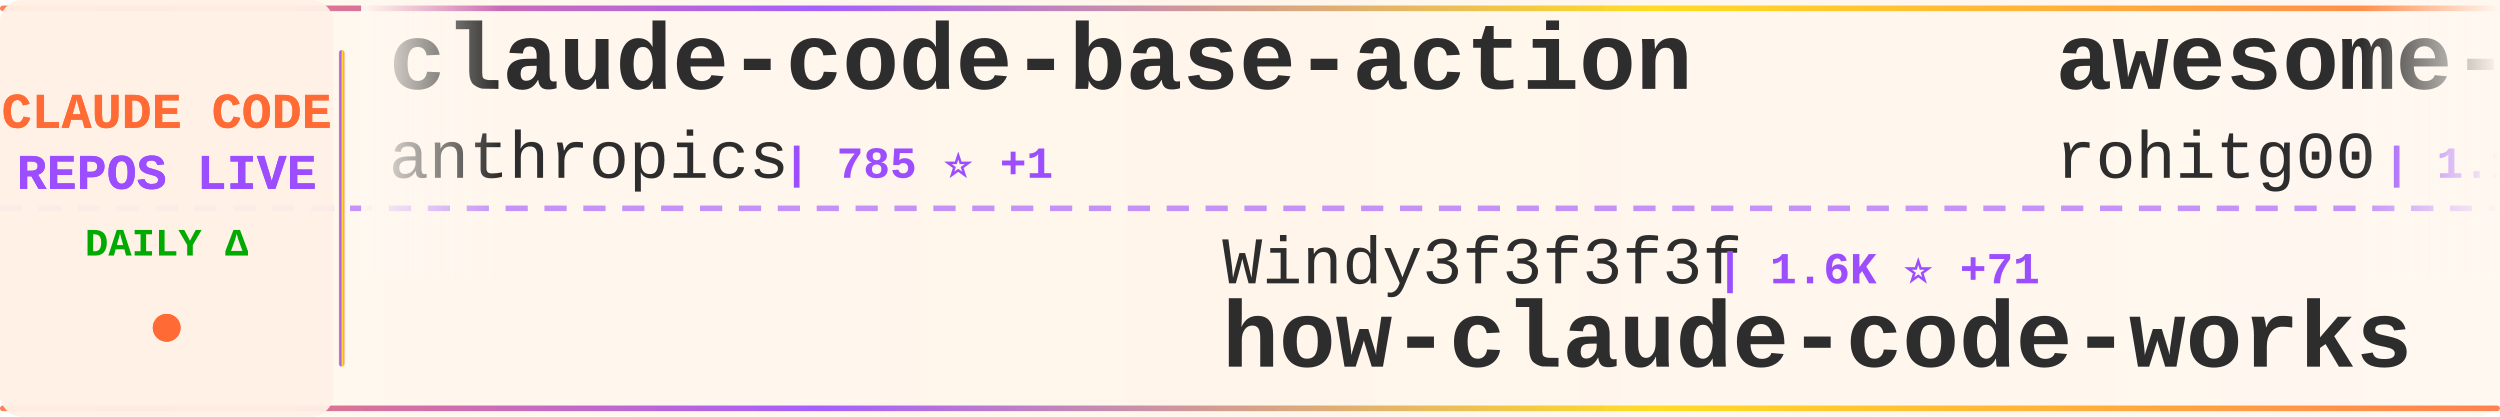
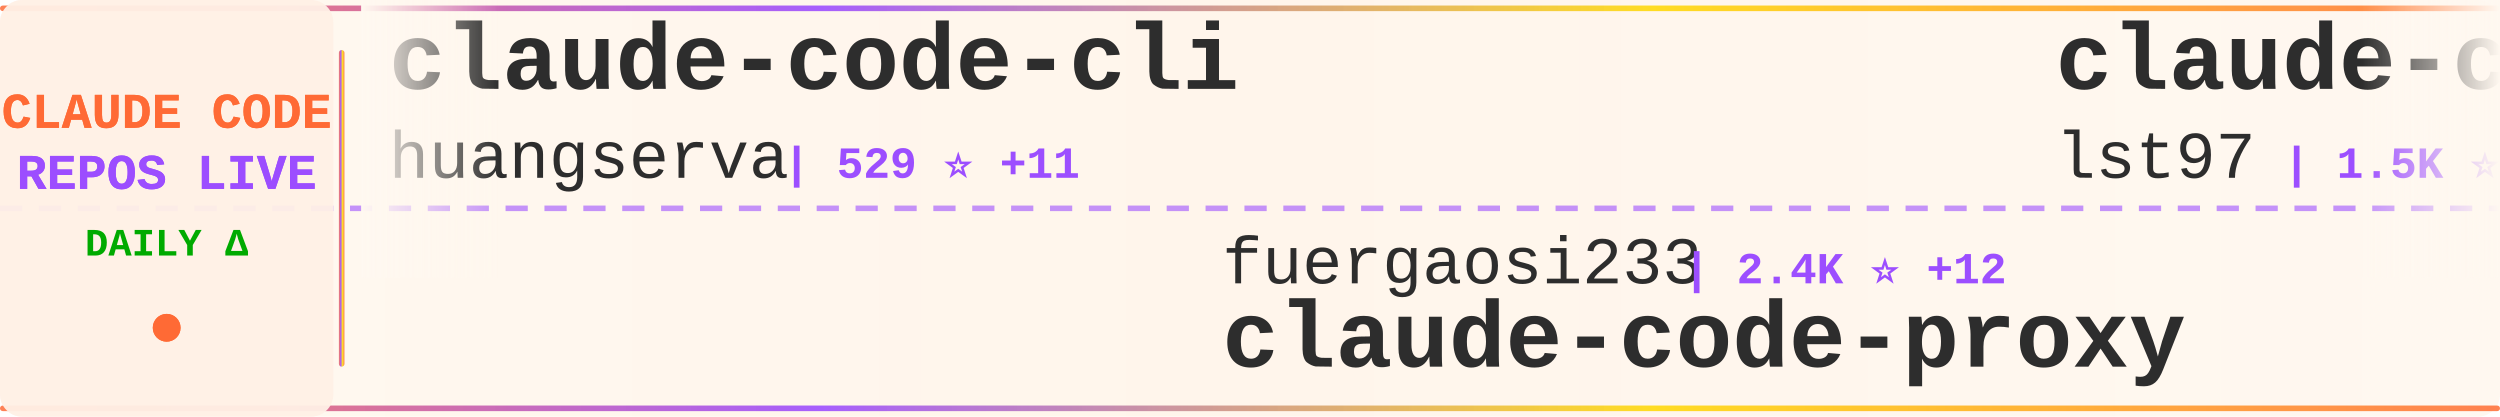
<svg xmlns="http://www.w3.org/2000/svg" width="900" height="150">
  <defs>
    <linearGradient id="tickerBg" x1="0%" y1="0%" x2="100%" y2="0%">
      <stop offset="0%" style="stop-color:#fff8f0;stop-opacity:0.98" />
      <stop offset="50%" style="stop-color:#fff5eb;stop-opacity:1" />
      <stop offset="100%" style="stop-color:#fff8f0;stop-opacity:0.98" />
    </linearGradient>
    <linearGradient id="borderGrad" x1="0%" y1="0%" x2="100%" y2="0%">
      <stop offset="0%" style="stop-color:#FF6B35;stop-opacity:0.85">
        <animate attributeName="stop-opacity" values="0.85;1;0.85" dur="2s" repeatCount="indefinite" />
      </stop>
      <stop offset="33%" style="stop-color:#9C4EFF;stop-opacity:0.9">
        <animate attributeName="stop-opacity" values="0.9;1;0.9" dur="2.2s" repeatCount="indefinite" />
      </stop>
      <stop offset="66%" style="stop-color:#FFD700;stop-opacity:0.85">
        <animate attributeName="stop-opacity" values="0.85;1;0.85" dur="1.8s" repeatCount="indefinite" />
      </stop>
      <stop offset="100%" style="stop-color:#FF6B35;stop-opacity:0.85">
        <animate attributeName="stop-opacity" values="0.85;1;0.85" dur="2s" repeatCount="indefinite" />
      </stop>
    </linearGradient>
    <filter id="textGlow">
      <feGaussianBlur stdDeviation="0.15" result="coloredBlur" />
      <feMerge>
        <feMergeNode in="coloredBlur" />
        <feMergeNode in="SourceGraphic" />
      </feMerge>
    </filter>
    <filter id="metricGlow">
      <feGaussianBlur stdDeviation="0.2" result="coloredBlur" />
      <feMerge>
        <feMergeNode in="coloredBlur" />
        <feMergeNode in="SourceGraphic" />
      </feMerge>
    </filter>
    <linearGradient id="leftFade" x1="0%" y1="0%" x2="100%" y2="0%">
      <stop offset="0%" style="stop-color:#fff8f0;stop-opacity:1" />
      <stop offset="100%" style="stop-color:#fff8f0;stop-opacity:0" />
    </linearGradient>
    <linearGradient id="rightFade" x1="0%" y1="0%" x2="100%" y2="0%">
      <stop offset="0%" style="stop-color:#fff8f0;stop-opacity:0" />
      <stop offset="100%" style="stop-color:#fff8f0;stop-opacity:1" />
    </linearGradient>
  </defs>
  <rect width="900" height="150" fill="url(#tickerBg)" rx="8" />
  <rect x="0" y="2" width="900" height="2" fill="url(#borderGrad)" rx="1" />
  <rect x="0" y="146" width="900" height="2" fill="url(#borderGrad)" rx="1" />
  <line x1="0" y1="75" x2="900" y2="75" stroke="#9C4EFF" stroke-width="2" stroke-dasharray="8 6" opacity="0.6" />
  <rect x="0" y="0" width="120" height="150" fill="#fff0e6" opacity="0.95" rx="8" />
  <text x="60" y="46" font-family="'Courier New', monospace" font-size="18" font-weight="bold" fill="#FF6B35" text-anchor="middle" filter="url(#textGlow)">
    CLAUDE CODE
  </text>
  <text x="60" y="68" font-family="'Courier New', monospace" font-size="18" font-weight="bold" fill="#9C4EFF" text-anchor="middle" filter="url(#textGlow)">
    REPOS LIVE
  </text>
  <text x="60" y="92" font-family="'Courier New', monospace" font-size="14" font-weight="bold" fill="#00aa00" text-anchor="middle">
    DAILY Δ
  </text>
  <circle cx="60" cy="118" r="5" fill="#FF6B35" filter="url(#metricGlow)">
    <animate attributeName="r" values="4;6;4" dur="1.5s" repeatCount="indefinite" />
    <animate attributeName="opacity" values="0.6;1;0.6" dur="1.5s" repeatCount="indefinite" />
  </circle>
  <rect x="122" y="18" width="2" height="114" fill="url(#borderGrad)" rx="1" />
  <clipPath id="tickerClip">
    <rect x="130" y="0" width="770" height="150" />
  </clipPath>
  <g clip-path="url(#tickerClip)">
    <g id="tickerItems">
      <animateTransform attributeName="transform" attributeType="XML" type="translate" from="0 0" to="-3000 0" dur="54s" repeatCount="indefinite" />
      <g transform="translate(0, 0)">
-         <text x="140" y="32" font-family="'Courier New', monospace" font-size="34" font-weight="bold" fill="#2d2d2d">claude-code-base-action</text>
-         <text x="140" y="64" font-family="'Courier New', monospace" font-size="24" font-weight="normal" fill="#2d2d2d" opacity="1.0">anthropics</text>
-         <text x="282" y="64" font-family="'Courier New', monospace" font-size="16" font-weight="bold" fill="#9C4EFF"> | 785 ⭐ +1</text>
+         <text x="140" y="32" font-family="'Courier New', monospace" font-size="34" font-weight="bold" fill="#2d2d2d">claude-code-cli</text>
+         <text x="140" y="64" font-family="'Courier New', monospace" font-size="24" font-weight="normal" fill="#2d2d2d" opacity="1.0">huangserva</text>
+         <text x="282" y="64" font-family="'Courier New', monospace" font-size="16" font-weight="bold" fill="#9C4EFF"> | 529 ⭐ +11</text>
      </g>
      <g transform="translate(300, 0)">
-         <text x="140" y="102" font-family="'Courier New', monospace" font-size="24" font-weight="normal" fill="#2d2d2d" opacity="1.0">Windy3f3f3f3f</text>
-         <text x="318" y="102" font-family="'Courier New', monospace" font-size="16" font-weight="bold" fill="#9C4EFF"> | 1.6K ⭐ +71</text>
-         <text x="140" y="132" font-family="'Courier New', monospace" font-size="34" font-weight="bold" fill="#2d2d2d">how-claude-code-works</text>
+         <text x="140" y="102" font-family="'Courier New', monospace" font-size="24" font-weight="normal" fill="#2d2d2d" opacity="1.0">fuergaosi233</text>
+         <text x="306" y="102" font-family="'Courier New', monospace" font-size="16" font-weight="bold" fill="#9C4EFF"> | 2.4K ⭐ +12</text>
+         <text x="140" y="132" font-family="'Courier New', monospace" font-size="34" font-weight="bold" fill="#2d2d2d">claude-code-proxy</text>
      </g>
      <g transform="translate(600, 0)">
-         <text x="140" y="32" font-family="'Courier New', monospace" font-size="34" font-weight="bold" fill="#2d2d2d">awesome-claude-code-tool...</text>
-         <text x="140" y="64" font-family="'Courier New', monospace" font-size="24" font-weight="normal" fill="#2d2d2d" opacity="1.0">rohitg00</text>
-         <text x="258" y="64" font-family="'Courier New', monospace" font-size="16" font-weight="bold" fill="#9C4EFF"> | 1.1K ⭐ +22</text>
+         <text x="140" y="32" font-family="'Courier New', monospace" font-size="34" font-weight="bold" fill="#2d2d2d">claude-code-sub-agents</text>
+         <text x="140" y="64" font-family="'Courier New', monospace" font-size="24" font-weight="normal" fill="#2d2d2d" opacity="1.0">lst97</text>
+         <text x="222" y="64" font-family="'Courier New', monospace" font-size="16" font-weight="bold" fill="#9C4EFF"> | 1.5K ⭐ +3</text>
      </g>
      <g transform="translate(900, 0)">
-         <text x="140" y="102" font-family="'Courier New', monospace" font-size="24" font-weight="normal" fill="#2d2d2d" opacity="1.0">anthropics</text>
-         <text x="282" y="102" font-family="'Courier New', monospace" font-size="16" font-weight="bold" fill="#9C4EFF"> | 6.9K ⭐ +25</text>
-         <text x="140" y="132" font-family="'Courier New', monospace" font-size="34" font-weight="bold" fill="#2d2d2d">claude-code-action</text>
+         <text x="140" y="102" font-family="'Courier New', monospace" font-size="24" font-weight="normal" fill="#2d2d2d" opacity="1.0">pedrohcgs</text>
+         <text x="270" y="102" font-family="'Courier New', monospace" font-size="16" font-weight="bold" fill="#9C4EFF"> | 854 ⭐ +6</text>
+         <text x="140" y="132" font-family="'Courier New', monospace" font-size="34" font-weight="bold" fill="#2d2d2d">claude-code-my-workflow</text>
      </g>
      <g transform="translate(1200, 0)">
-         <text x="140" y="32" font-family="'Courier New', monospace" font-size="34" font-weight="bold" fill="#2d2d2d">claude-code</text>
-         <text x="140" y="64" font-family="'Courier New', monospace" font-size="24" font-weight="normal" fill="#2d2d2d" opacity="1.0">mehmoodosman</text>
-         <text x="306" y="64" font-family="'Courier New', monospace" font-size="16" font-weight="bold" fill="#9C4EFF"> | 154 ⭐ +10</text>
+         <text x="140" y="32" font-family="'Courier New', monospace" font-size="34" font-weight="bold" fill="#2d2d2d">Claude-Code-Game-Studios</text>
+         <text x="140" y="64" font-family="'Courier New', monospace" font-size="24" font-weight="normal" fill="#2d2d2d" opacity="1.0">Donchitos</text>
+         <text x="270" y="64" font-family="'Courier New', monospace" font-size="16" font-weight="bold" fill="#9C4EFF"> | 8.3K ⭐ +91</text>
      </g>
      <g transform="translate(1500, 0)">
-         <text x="140" y="102" font-family="'Courier New', monospace" font-size="24" font-weight="normal" fill="#2d2d2d" opacity="1.0">LING71671</text>
-         <text x="270" y="102" font-family="'Courier New', monospace" font-size="16" font-weight="bold" fill="#9C4EFF"> | 670 ⭐ +25</text>
-         <text x="140" y="132" font-family="'Courier New', monospace" font-size="34" font-weight="bold" fill="#2d2d2d">Open-ClaudeCode</text>
+         <text x="140" y="102" font-family="'Courier New', monospace" font-size="24" font-weight="normal" fill="#2d2d2d" opacity="1.0">darcyegb</text>
+         <text x="258" y="102" font-family="'Courier New', monospace" font-size="16" font-weight="bold" fill="#9C4EFF"> | 646 ⭐</text>
+         <text x="140" y="132" font-family="'Courier New', monospace" font-size="34" font-weight="bold" fill="#2d2d2d">ClaudeCodeAgents</text>
      </g>
      <g transform="translate(1800, 0)">
-         <text x="140" y="32" font-family="'Courier New', monospace" font-size="34" font-weight="bold" fill="#2d2d2d">claude-code</text>
-         <text x="140" y="64" font-family="'Courier New', monospace" font-size="24" font-weight="normal" fill="#2d2d2d" opacity="1.0">freestylefly</text>
-         <text x="306" y="64" font-family="'Courier New', monospace" font-size="16" font-weight="bold" fill="#9C4EFF"> | 119 ⭐ +2</text>
+         <text x="140" y="32" font-family="'Courier New', monospace" font-size="34" font-weight="bold" fill="#2d2d2d">claude-code-analysis</text>
+         <text x="140" y="64" font-family="'Courier New', monospace" font-size="24" font-weight="normal" fill="#2d2d2d" opacity="1.0">liuup</text>
+         <text x="222" y="64" font-family="'Courier New', monospace" font-size="16" font-weight="bold" fill="#9C4EFF"> | 1.1K ⭐ +103</text>
      </g>
      <g transform="translate(2100, 0)">
-         <text x="140" y="102" font-family="'Courier New', monospace" font-size="24" font-weight="normal" fill="#2d2d2d" opacity="1.0">RichardAtCT</text>
-         <text x="294" y="102" font-family="'Courier New', monospace" font-size="16" font-weight="bold" fill="#9C4EFF"> | 2.4K ⭐ +14</text>
-         <text x="140" y="132" font-family="'Courier New', monospace" font-size="34" font-weight="bold" fill="#2d2d2d">claude-code-telegram</text>
+         <text x="140" y="102" font-family="'Courier New', monospace" font-size="24" font-weight="normal" fill="#2d2d2d" opacity="1.0">affaan-m</text>
+         <text x="258" y="102" font-family="'Courier New', monospace" font-size="16" font-weight="bold" fill="#9C4EFF"> | 144.1K ⭐ +2.4K</text>
+         <text x="140" y="132" font-family="'Courier New', monospace" font-size="34" font-weight="bold" fill="#2d2d2d">everything-claude-code</text>
      </g>
      <g transform="translate(2400, 0)">
-         <text x="140" y="32" font-family="'Courier New', monospace" font-size="34" font-weight="bold" fill="#2d2d2d">claudecodeui</text>
-         <text x="140" y="64" font-family="'Courier New', monospace" font-size="24" font-weight="normal" fill="#2d2d2d" opacity="1.0">siteboon</text>
-         <text x="258" y="64" font-family="'Courier New', monospace" font-size="16" font-weight="bold" fill="#9C4EFF"> | 9.5K ⭐ +42</text>
+         <text x="140" y="32" font-family="'Courier New', monospace" font-size="34" font-weight="bold" fill="#2d2d2d">claude-code-action</text>
+         <text x="140" y="64" font-family="'Courier New', monospace" font-size="24" font-weight="normal" fill="#2d2d2d" opacity="1.0">anthropics</text>
+         <text x="282" y="64" font-family="'Courier New', monospace" font-size="16" font-weight="bold" fill="#9C4EFF"> | 6.9K ⭐ +27</text>
      </g>
      <g transform="translate(2700, 0)">
-         <text x="140" y="102" font-family="'Courier New', monospace" font-size="24" font-weight="normal" fill="#2d2d2d" opacity="1.0">lintsinghua</text>
-         <text x="294" y="102" font-family="'Courier New', monospace" font-size="16" font-weight="bold" fill="#9C4EFF"> | 2.2K ⭐ +122</text>
-         <text x="140" y="132" font-family="'Courier New', monospace" font-size="34" font-weight="bold" fill="#2d2d2d">claude-code-book</text>
+         <text x="140" y="102" font-family="'Courier New', monospace" font-size="24" font-weight="normal" fill="#2d2d2d" opacity="1.0">andrew-kramer-inno</text>
+         <text x="378" y="102" font-family="'Courier New', monospace" font-size="16" font-weight="bold" fill="#9C4EFF"> | 554 ⭐ +8</text>
+         <text x="140" y="132" font-family="'Courier New', monospace" font-size="34" font-weight="bold" fill="#2d2d2d">claude-code-source-build</text>
      </g>
      <g transform="translate(3000, 0)">
-         <text x="140" y="32" font-family="'Courier New', monospace" font-size="34" font-weight="bold" fill="#2d2d2d">claude-code-base-action</text>
-         <text x="140" y="64" font-family="'Courier New', monospace" font-size="24" font-weight="normal" fill="#2d2d2d" opacity="1.0">anthropics</text>
-         <text x="282" y="64" font-family="'Courier New', monospace" font-size="16" font-weight="bold" fill="#9C4EFF"> | 785 ⭐ +1</text>
+         <text x="140" y="32" font-family="'Courier New', monospace" font-size="34" font-weight="bold" fill="#2d2d2d">claude-code-cli</text>
+         <text x="140" y="64" font-family="'Courier New', monospace" font-size="24" font-weight="normal" fill="#2d2d2d" opacity="1.0">huangserva</text>
+         <text x="282" y="64" font-family="'Courier New', monospace" font-size="16" font-weight="bold" fill="#9C4EFF"> | 529 ⭐ +11</text>
      </g>
      <g transform="translate(3300, 0)">
-         <text x="140" y="102" font-family="'Courier New', monospace" font-size="24" font-weight="normal" fill="#2d2d2d" opacity="1.0">Windy3f3f3f3f</text>
-         <text x="318" y="102" font-family="'Courier New', monospace" font-size="16" font-weight="bold" fill="#9C4EFF"> | 1.6K ⭐ +71</text>
-         <text x="140" y="132" font-family="'Courier New', monospace" font-size="34" font-weight="bold" fill="#2d2d2d">how-claude-code-works</text>
+         <text x="140" y="102" font-family="'Courier New', monospace" font-size="24" font-weight="normal" fill="#2d2d2d" opacity="1.0">fuergaosi233</text>
+         <text x="306" y="102" font-family="'Courier New', monospace" font-size="16" font-weight="bold" fill="#9C4EFF"> | 2.4K ⭐ +12</text>
+         <text x="140" y="132" font-family="'Courier New', monospace" font-size="34" font-weight="bold" fill="#2d2d2d">claude-code-proxy</text>
      </g>
      <g transform="translate(3600, 0)">
-         <text x="140" y="32" font-family="'Courier New', monospace" font-size="34" font-weight="bold" fill="#2d2d2d">awesome-claude-code-tool...</text>
-         <text x="140" y="64" font-family="'Courier New', monospace" font-size="24" font-weight="normal" fill="#2d2d2d" opacity="1.0">rohitg00</text>
-         <text x="258" y="64" font-family="'Courier New', monospace" font-size="16" font-weight="bold" fill="#9C4EFF"> | 1.1K ⭐ +22</text>
+         <text x="140" y="32" font-family="'Courier New', monospace" font-size="34" font-weight="bold" fill="#2d2d2d">claude-code-sub-agents</text>
+         <text x="140" y="64" font-family="'Courier New', monospace" font-size="24" font-weight="normal" fill="#2d2d2d" opacity="1.0">lst97</text>
+         <text x="222" y="64" font-family="'Courier New', monospace" font-size="16" font-weight="bold" fill="#9C4EFF"> | 1.5K ⭐ +3</text>
      </g>
      <g transform="translate(3900, 0)">
-         <text x="140" y="102" font-family="'Courier New', monospace" font-size="24" font-weight="normal" fill="#2d2d2d" opacity="1.0">anthropics</text>
-         <text x="282" y="102" font-family="'Courier New', monospace" font-size="16" font-weight="bold" fill="#9C4EFF"> | 6.9K ⭐ +25</text>
-         <text x="140" y="132" font-family="'Courier New', monospace" font-size="34" font-weight="bold" fill="#2d2d2d">claude-code-action</text>
+         <text x="140" y="102" font-family="'Courier New', monospace" font-size="24" font-weight="normal" fill="#2d2d2d" opacity="1.0">pedrohcgs</text>
+         <text x="270" y="102" font-family="'Courier New', monospace" font-size="16" font-weight="bold" fill="#9C4EFF"> | 854 ⭐ +6</text>
+         <text x="140" y="132" font-family="'Courier New', monospace" font-size="34" font-weight="bold" fill="#2d2d2d">claude-code-my-workflow</text>
      </g>
    </g>
  </g>
  <rect x="130" y="0" width="50" height="100" fill="url(#leftFade)" />
  <rect x="850" y="0" width="50" height="100" fill="url(#rightFade)" />
</svg>
